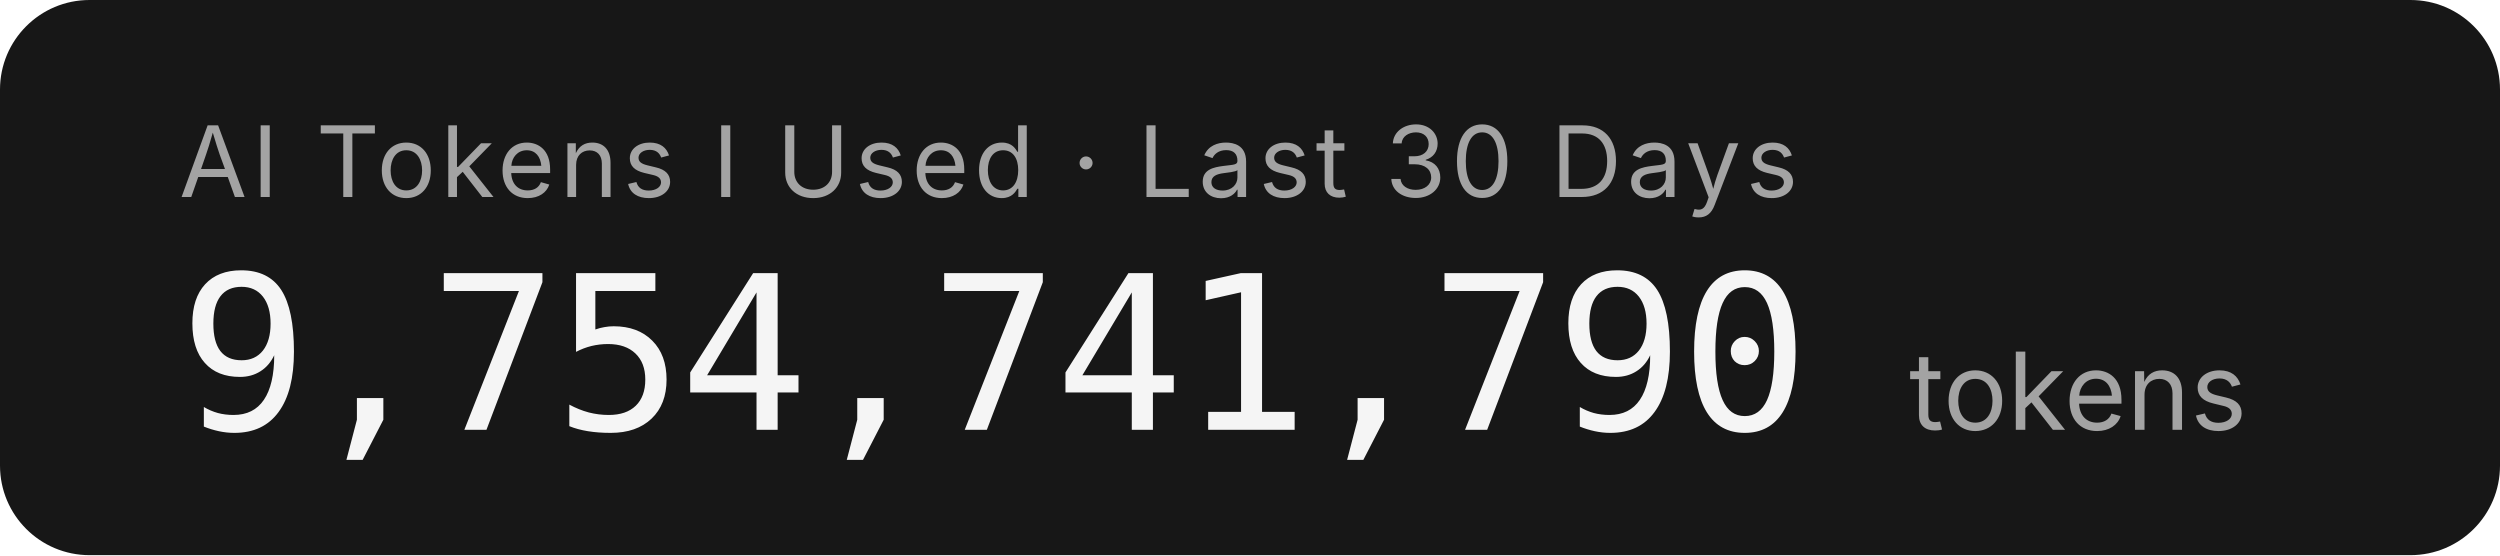
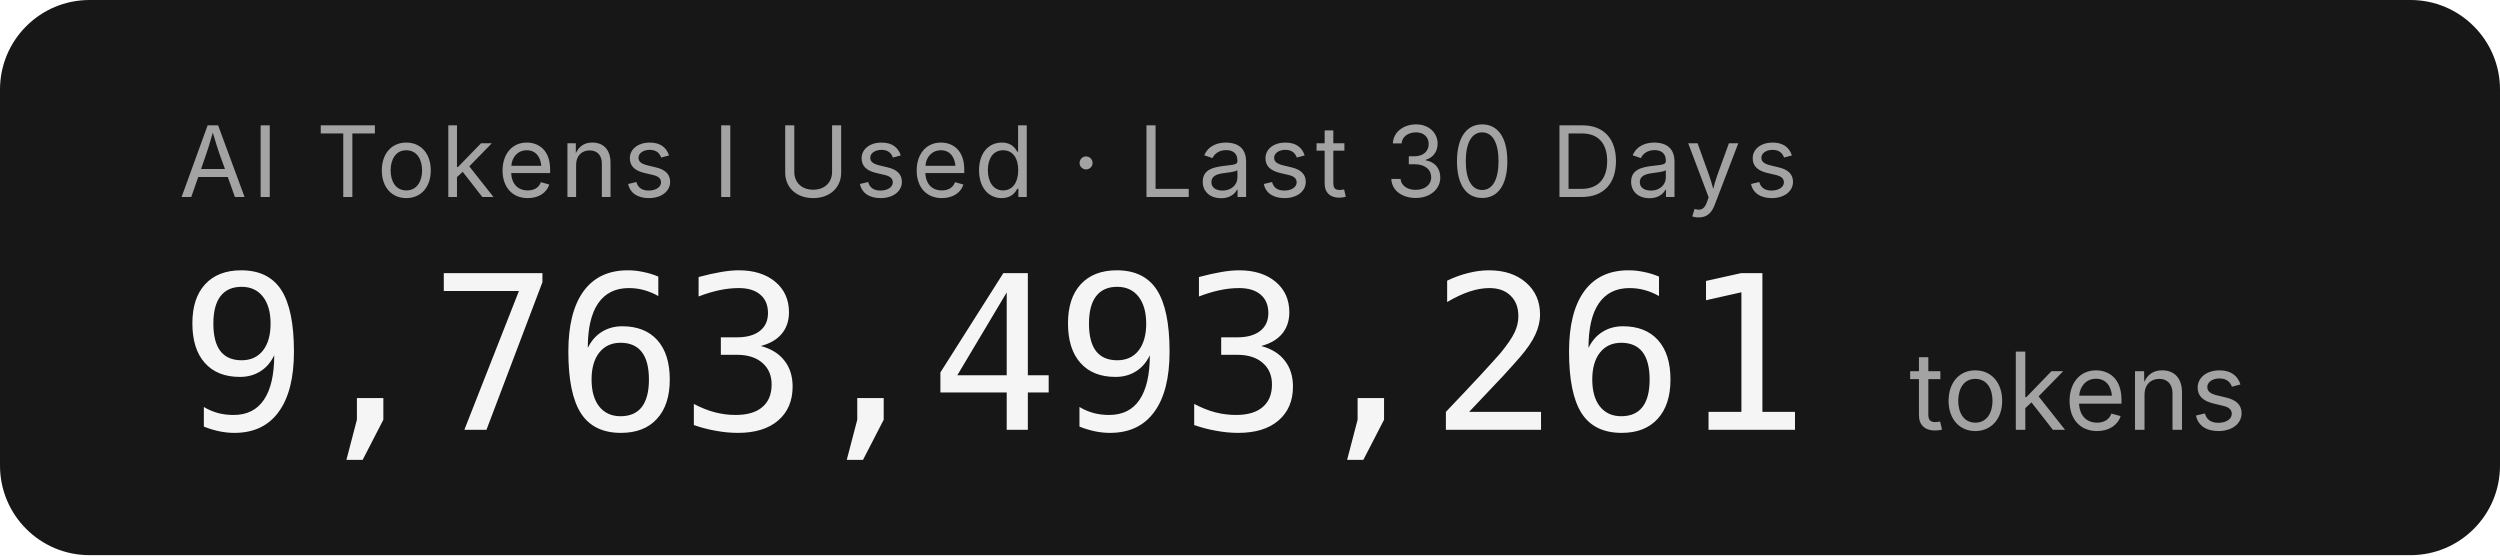
- <svg xmlns="http://www.w3.org/2000/svg" width="279.2" height="62" role="img" aria-label="AI Tokens I Used · Last 30 Days: 9,754,741,790 tokens">
+ <svg xmlns="http://www.w3.org/2000/svg" width="279.2" height="62" role="img" aria-label="AI Tokens I Used · Last 30 Days: 9,763,493,261 tokens">
  <rect width="279.2" height="62" rx="10" fill="#171717" />
  <g font-family="'Inter','SF Pro Display',-apple-system,'Segoe UI',sans-serif">
    <text x="20" y="22" fill="#a3a3a3" font-size="11" letter-spacing="0.05em">AI Tokens I Used · Last 30 Days</text>
-     <text x="20" y="48" fill="#f5f5f5" font-size="24" font-weight="300" font-family="'SF Mono','Cascadia Code','Consolas',monospace" letter-spacing="-0.02em">9,754,741,790</text>
+     <text x="20" y="48" fill="#f5f5f5" font-size="24" font-weight="300" font-family="'SF Mono','Cascadia Code','Consolas',monospace" letter-spacing="-0.02em">9,763,493,261</text>
    <text x="213.2" y="48" fill="#a3a3a3" font-size="12">tokens</text>
  </g>
</svg>
